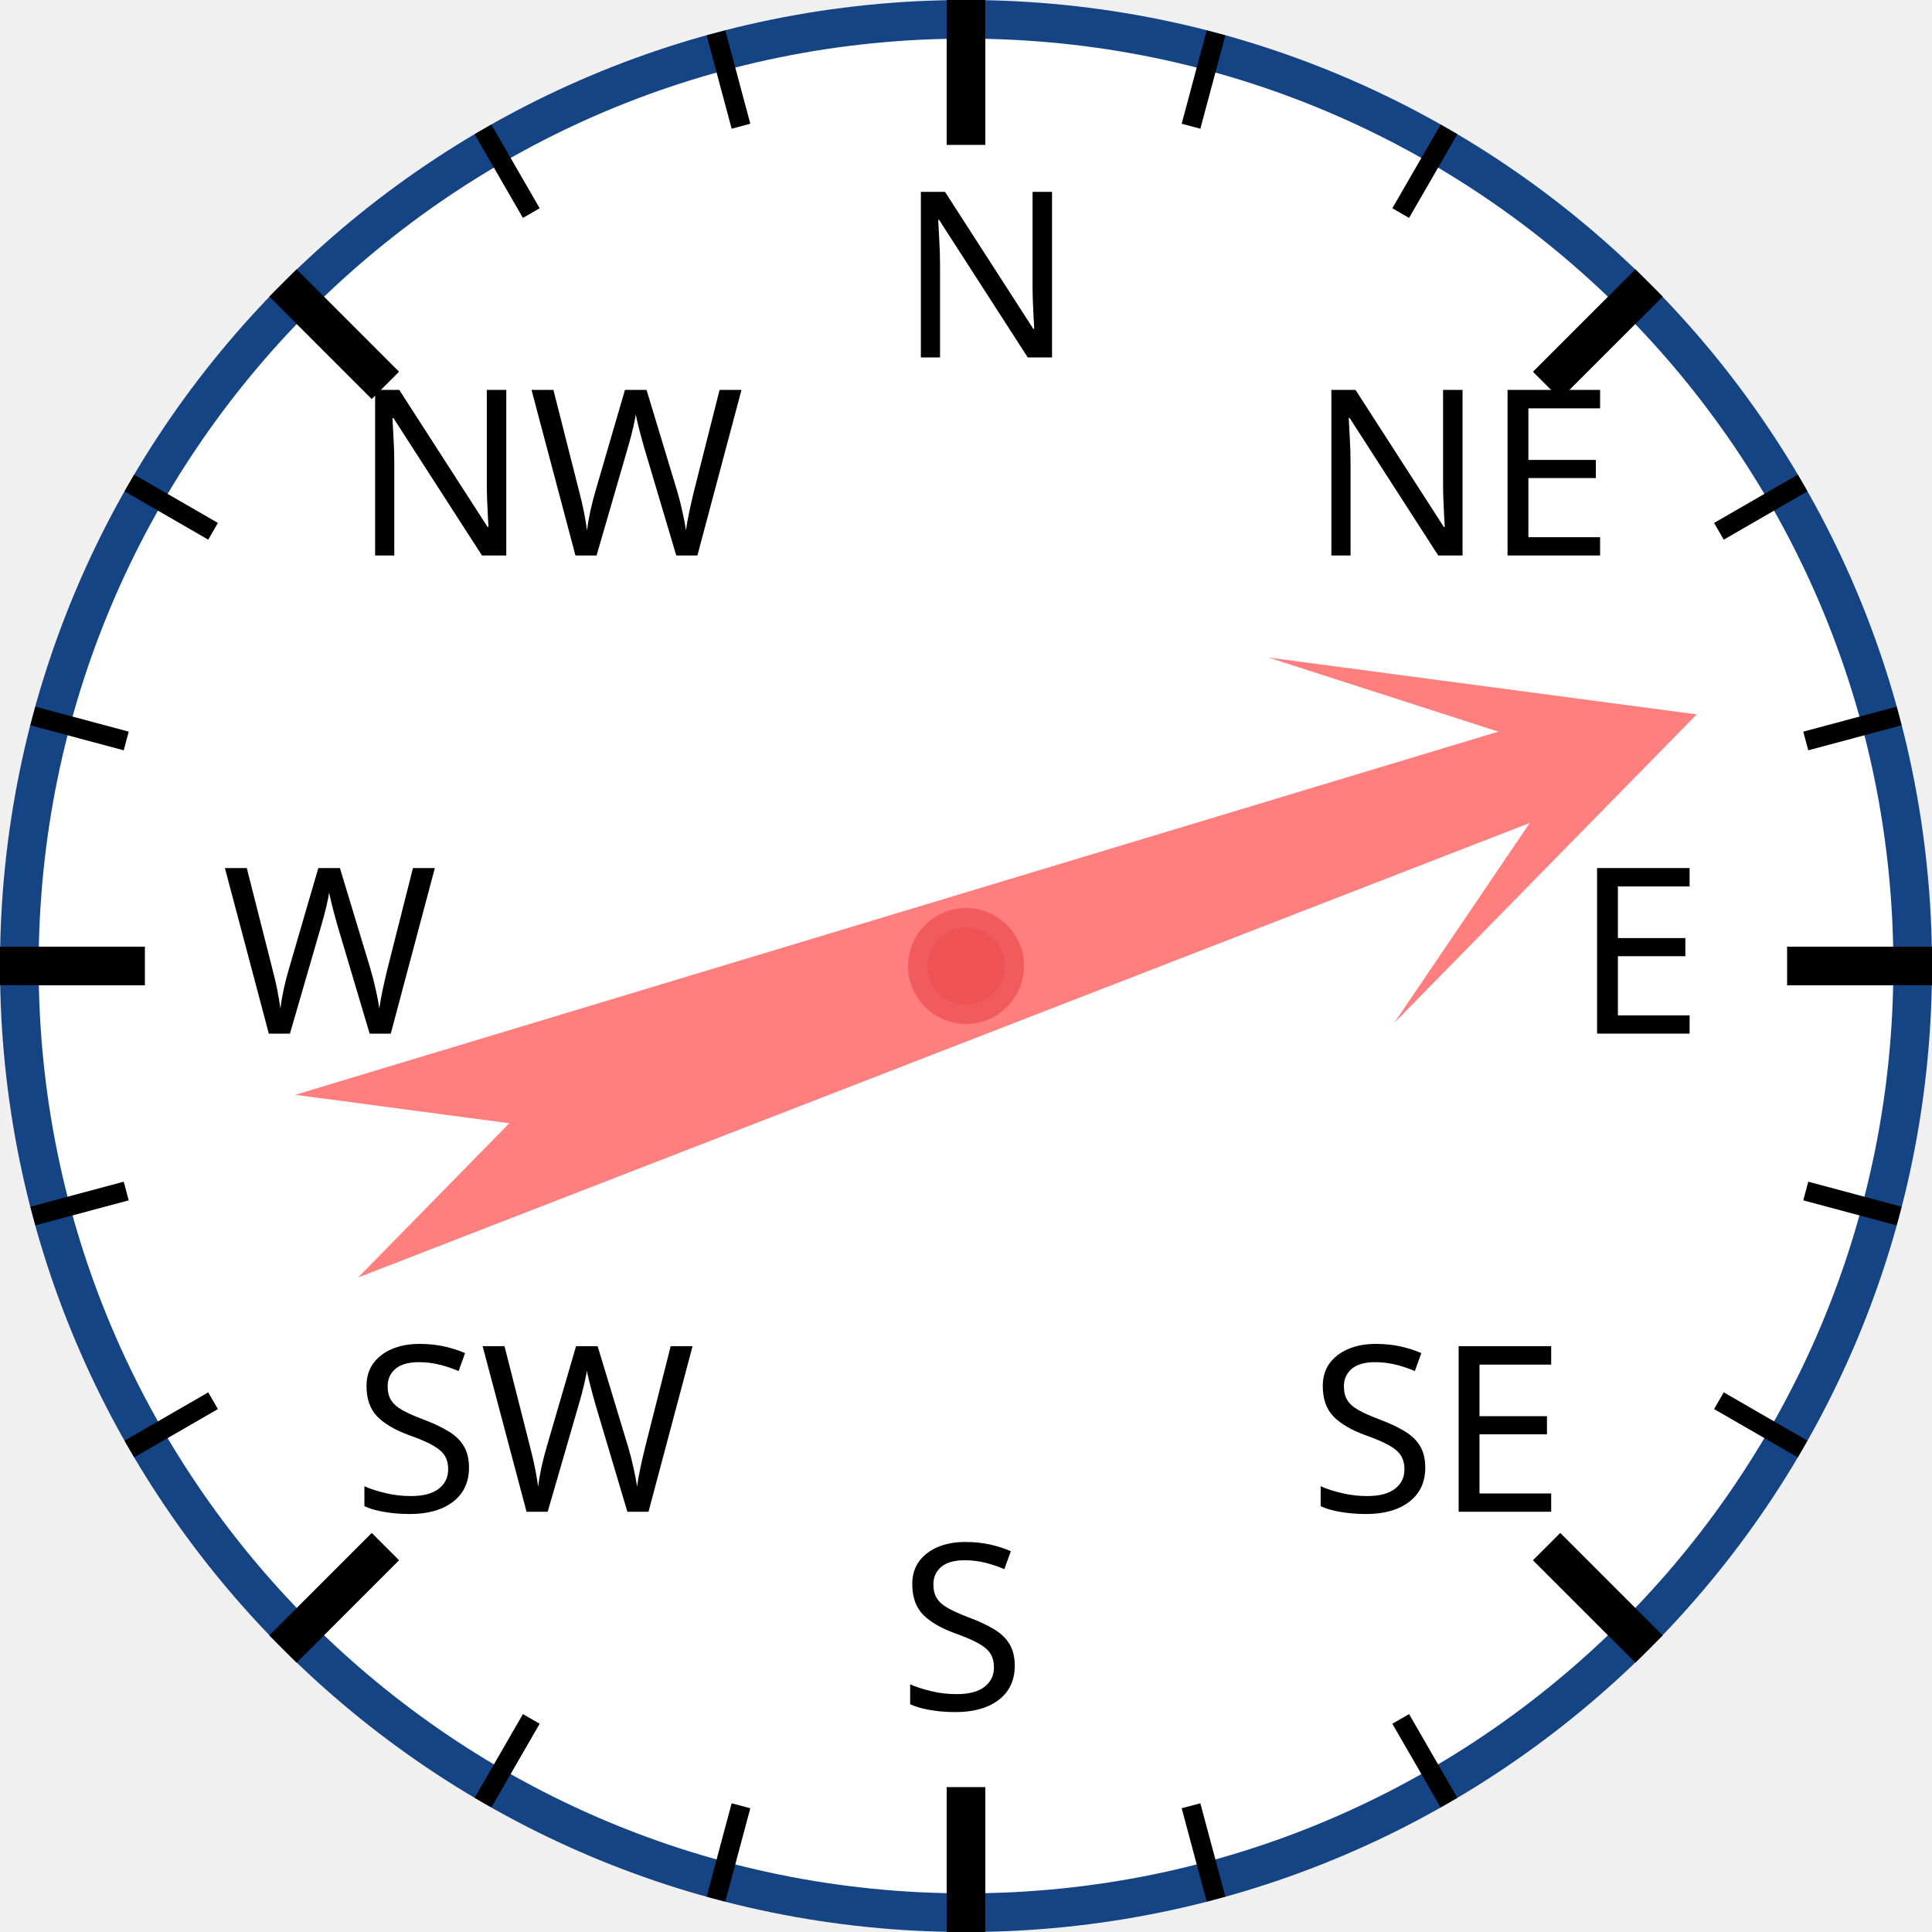
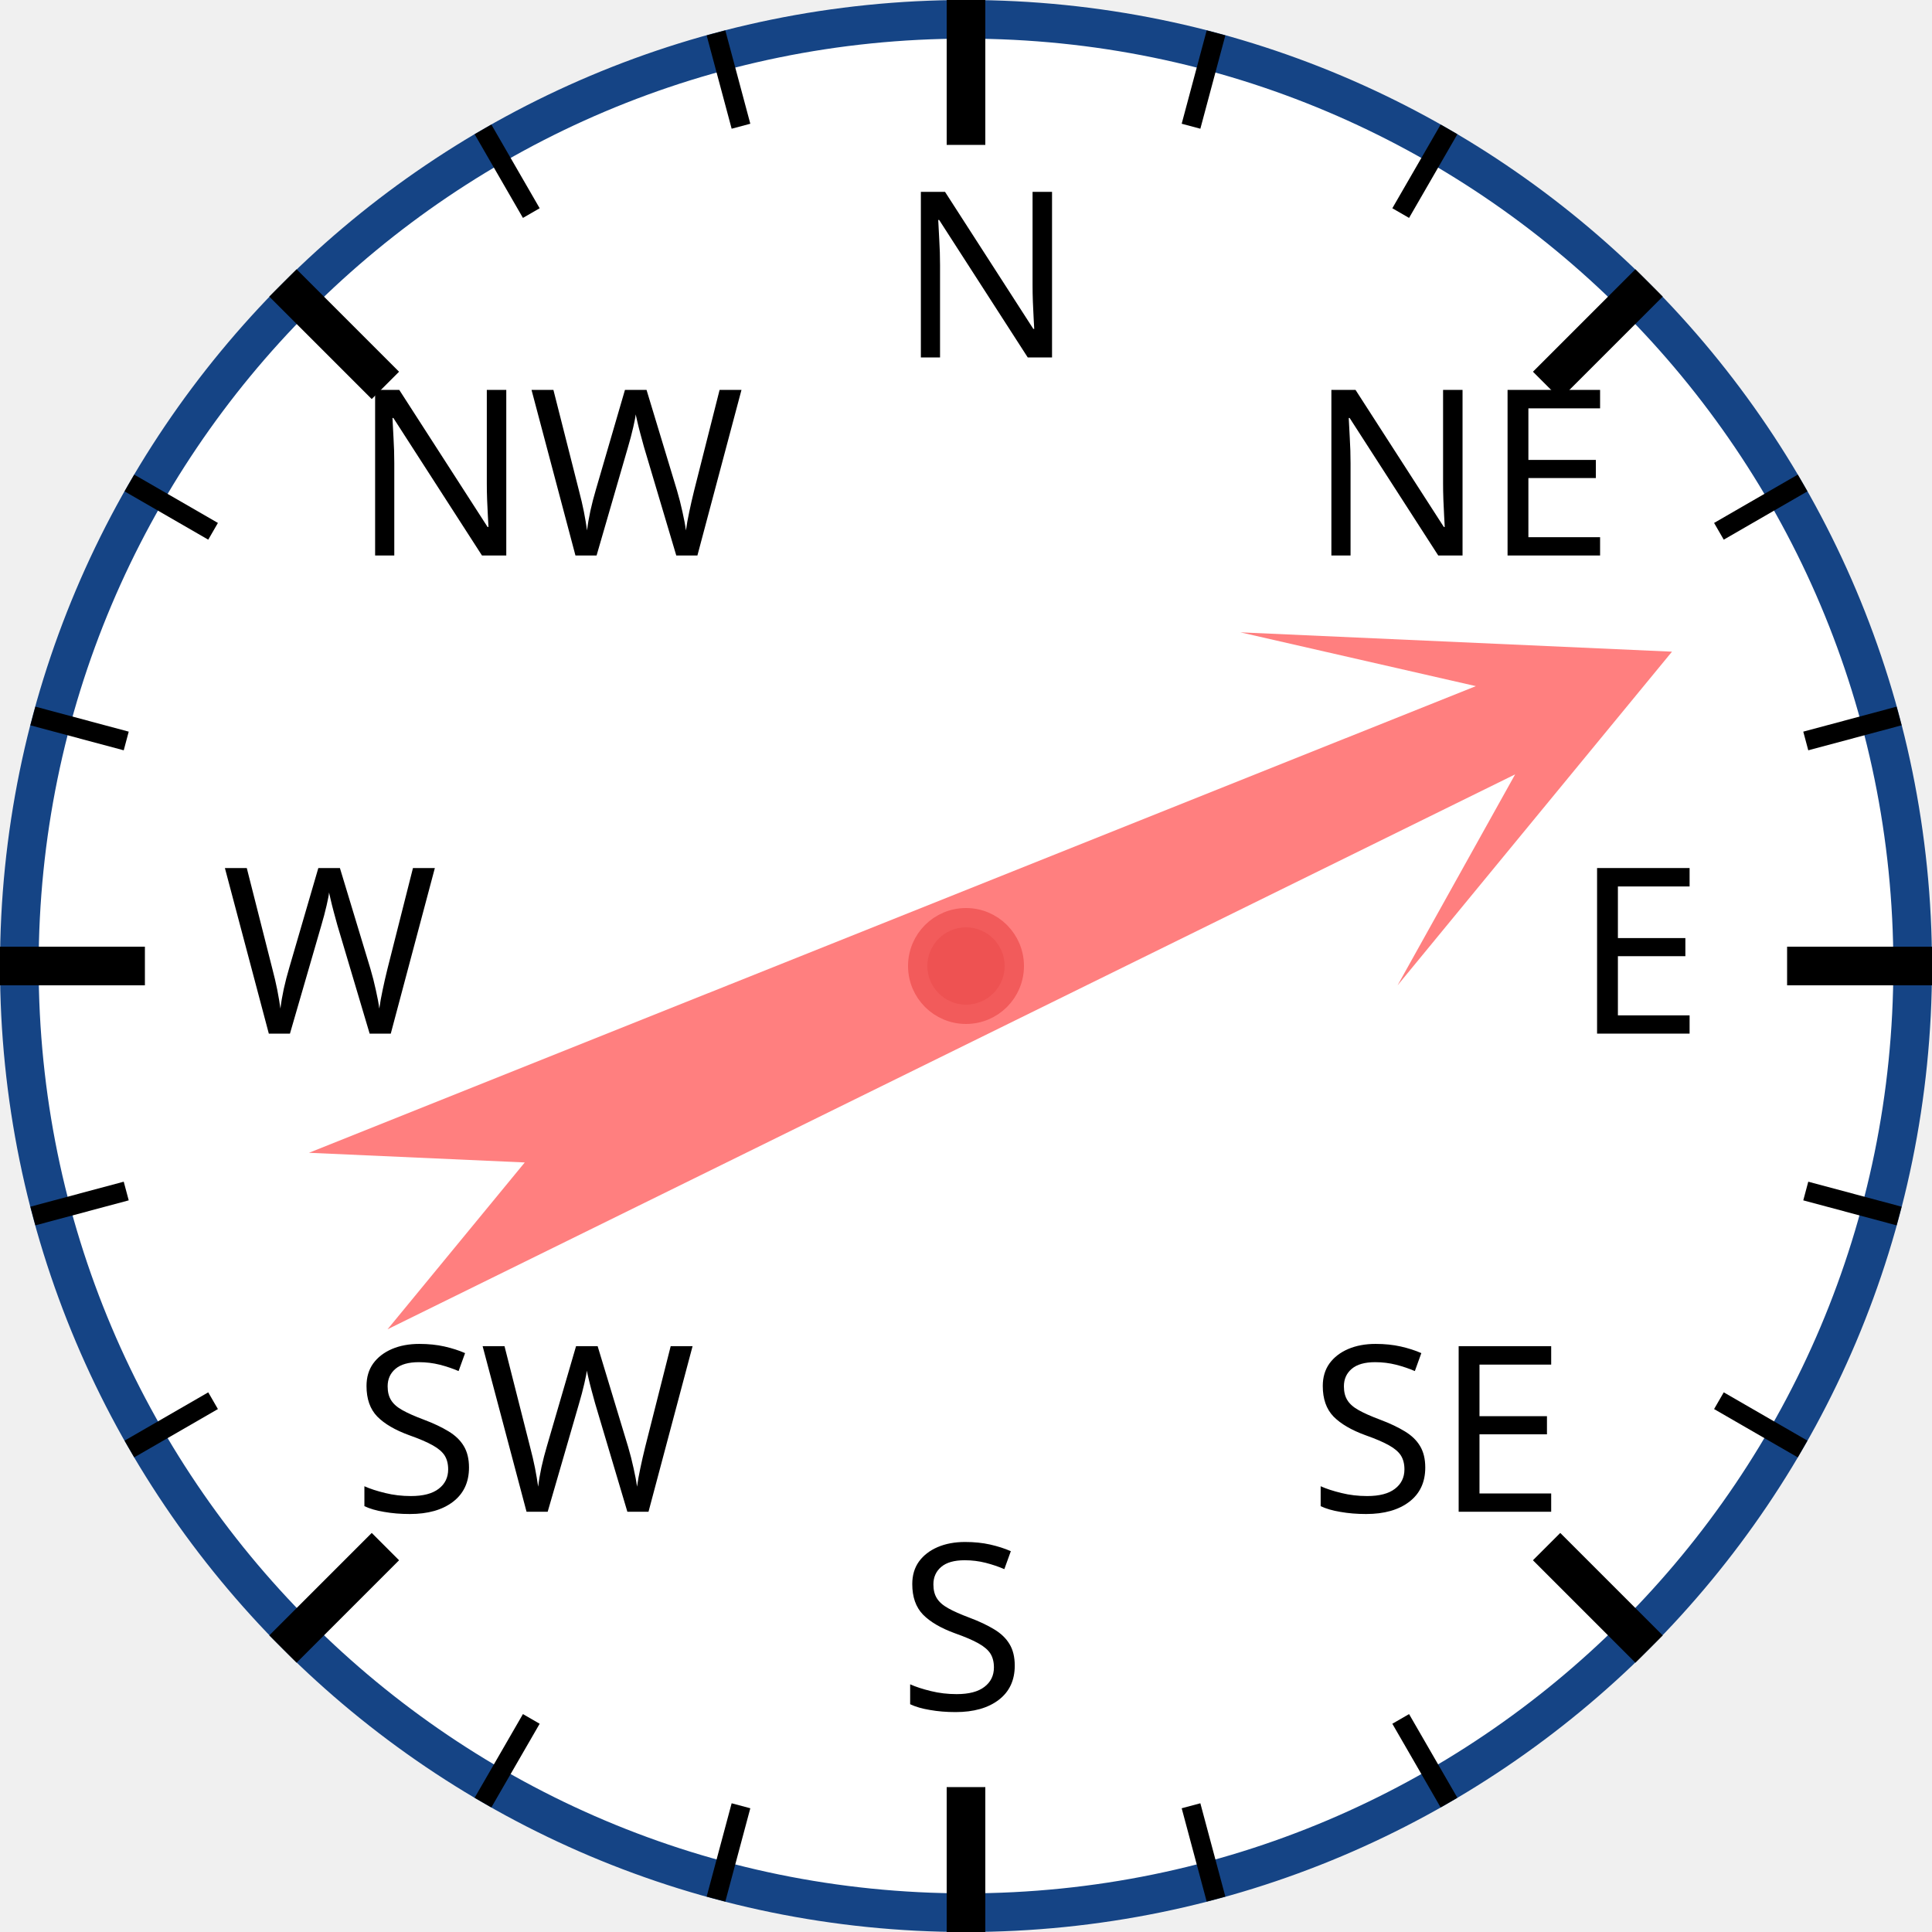
<svg xmlns="http://www.w3.org/2000/svg" width="120px" height="120px" viewBox="0 0 200 200">
  <circle cx="100" cy="100" r="98" style="fill: white; stroke: #154485; stroke-width: 4;" />
  <text x="93.0" y="37.0" style="font-family: sans-serif; font-size: 18pt;">N</text>
  <line x1="100.0" y1="0.0" x2="100.0" y2="15.0" style="stroke: black; stroke-width: 4;" />
  <line x1="74.118" y1="3.407" x2="76.706" y2="13.067" style="stroke: black; stroke-width: 2;" />
  <line x1="50" y1="13.397" x2="55" y2="22.058" style="stroke: black; stroke-width: 2;" />
  <text x="36.503" y="57.503" style="font-family: sans-serif; font-size: 18pt;">NW</text>
  <line x1="29.289" y1="29.289" x2="39.896" y2="39.896" style="stroke: black; stroke-width: 4;" />
  <line x1="13.397" y1="50" x2="22.058" y2="55" style="stroke: black; stroke-width: 2;" />
  <line x1="3.407" y1="74.118" x2="13.067" y2="76.706" style="stroke: black; stroke-width: 2;" />
  <text x="23.0" y="107.0" style="font-family: sans-serif; font-size: 18pt;">W</text>
  <line x1="0.0" y1="100.0" x2="15.0" y2="100.0" style="stroke: black; stroke-width: 4;" />
  <line x1="3.407" y1="125.882" x2="13.067" y2="123.294" style="stroke: black; stroke-width: 2;" />
  <line x1="13.397" y1="150" x2="22.058" y2="145" style="stroke: black; stroke-width: 2;" />
  <text x="36.503" y="156.497" style="font-family: sans-serif; font-size: 18pt;">SW</text>
  <line x1="29.289" y1="170.711" x2="39.896" y2="160.104" style="stroke: black; stroke-width: 4;" />
  <line x1="50" y1="186.603" x2="55" y2="177.942" style="stroke: black; stroke-width: 2;" />
  <line x1="74.118" y1="196.593" x2="76.706" y2="186.933" style="stroke: black; stroke-width: 2;" />
  <text x="93" y="177.0" style="font-family: sans-serif; font-size: 18pt;">S</text>
  <line x1="100" y1="200.0" x2="100" y2="185.0" style="stroke: black; stroke-width: 4;" />
  <line x1="125.882" y1="196.593" x2="123.294" y2="186.933" style="stroke: black; stroke-width: 2;" />
  <line x1="150.0" y1="186.603" x2="145.0" y2="177.942" style="stroke: black; stroke-width: 2;" />
  <text x="135.497" y="156.497" style="font-family: sans-serif; font-size: 18pt;">SE</text>
  <line x1="170.711" y1="170.711" x2="160.104" y2="160.104" style="stroke: black; stroke-width: 4;" />
  <line x1="186.603" y1="150" x2="177.942" y2="145" style="stroke: black; stroke-width: 2;" />
  <line x1="196.593" y1="125.882" x2="186.933" y2="123.294" style="stroke: black; stroke-width: 2;" />
  <text x="163.0" y="107" style="font-family: sans-serif; font-size: 18pt;">E</text>
  <line x1="200.0" y1="100" x2="185.0" y2="100" style="stroke: black; stroke-width: 4;" />
  <line x1="196.593" y1="74.118" x2="186.933" y2="76.706" style="stroke: black; stroke-width: 2;" />
  <line x1="186.603" y1="50" x2="177.942" y2="55" style="stroke: black; stroke-width: 2;" />
  <text x="135.497" y="57.503" style="font-family: sans-serif; font-size: 18pt;">NE</text>
  <line x1="170.711" y1="29.289" x2="160.104" y2="39.896" style="stroke: black; stroke-width: 4;" />
  <line x1="150" y1="13.397" x2="145" y2="22.058" style="stroke: black; stroke-width: 2;" />
  <line x1="125.882" y1="3.407" x2="123.294" y2="13.067" style="stroke: black; stroke-width: 2;" />
-   <polygon points="100 20 120 60 105 40 110 170 100 150 90 170 95 40 80 60" style="fill: red; fill-opacity: 0.5;" transform="rotate(71,100,100)" />
+   <polygon points="100 20 120 60 105 40 110 170 100 150 90 170 95 40 80 60" style="fill: red; fill-opacity: 0.5;" transform="rotate(66,100,100)" />
  <circle cx="100" cy="100" r="5" style="fill: #EE5252; stroke: #F25B5B; stroke-width: 2;" />
</svg>
